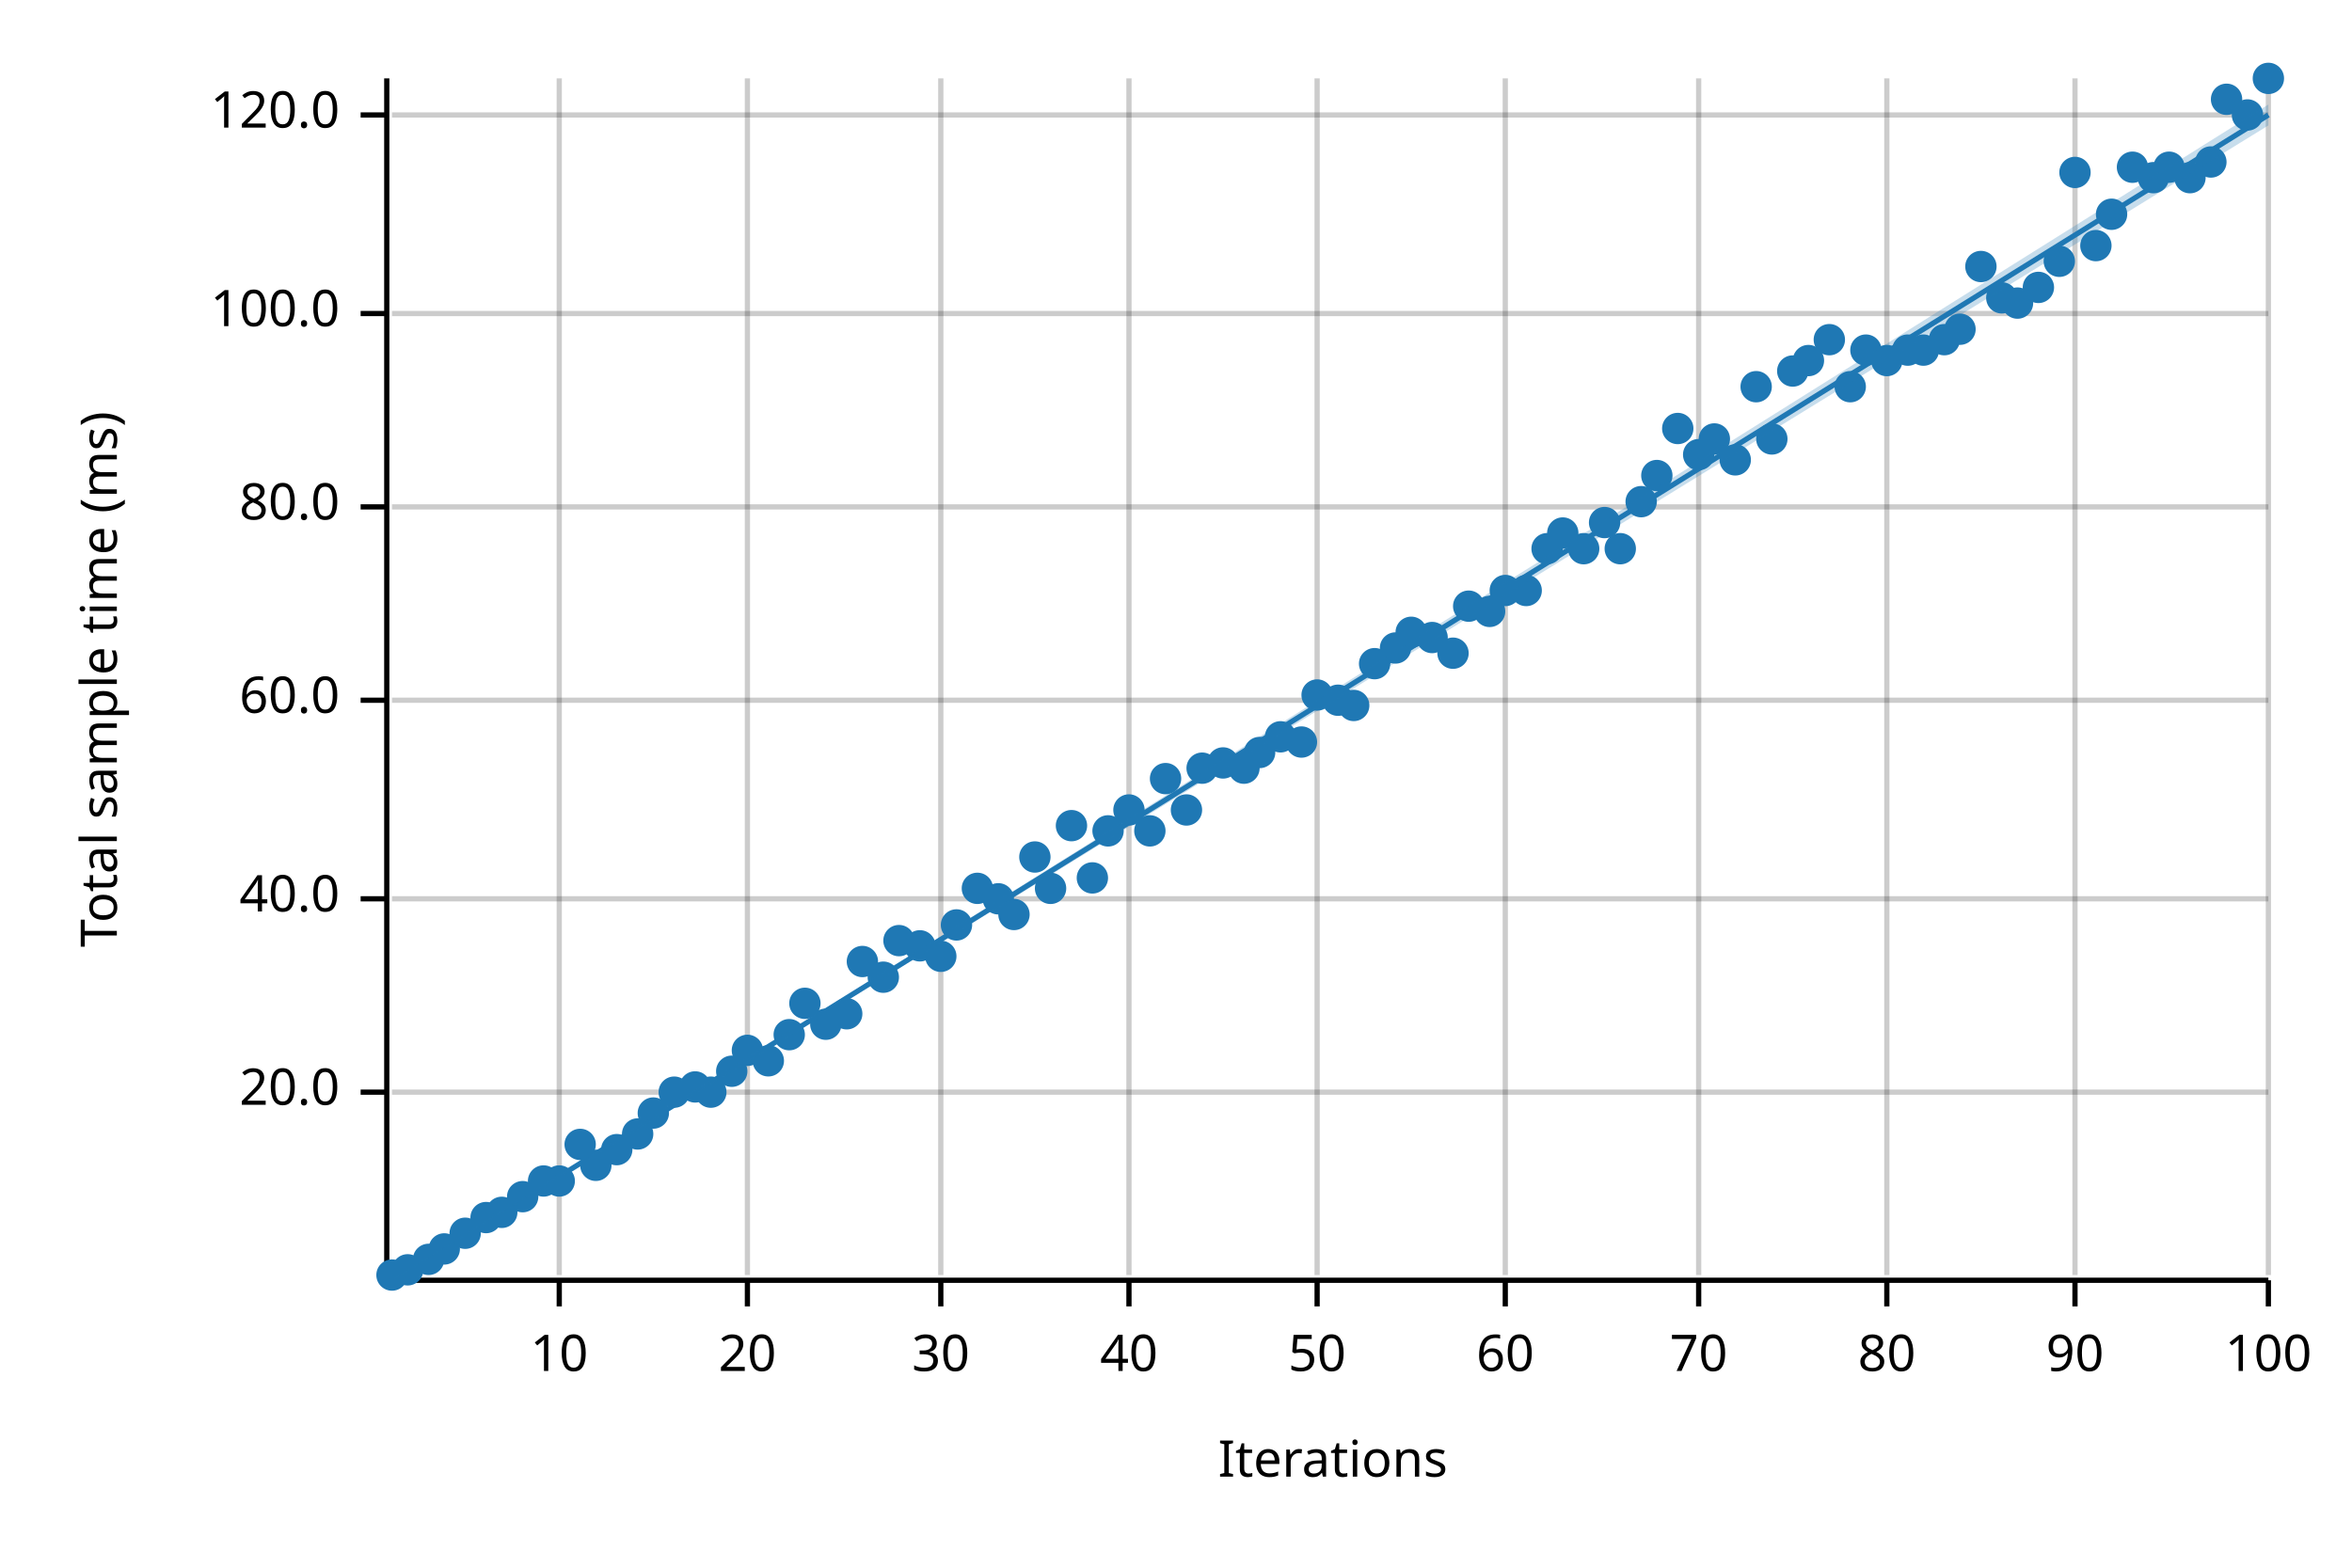
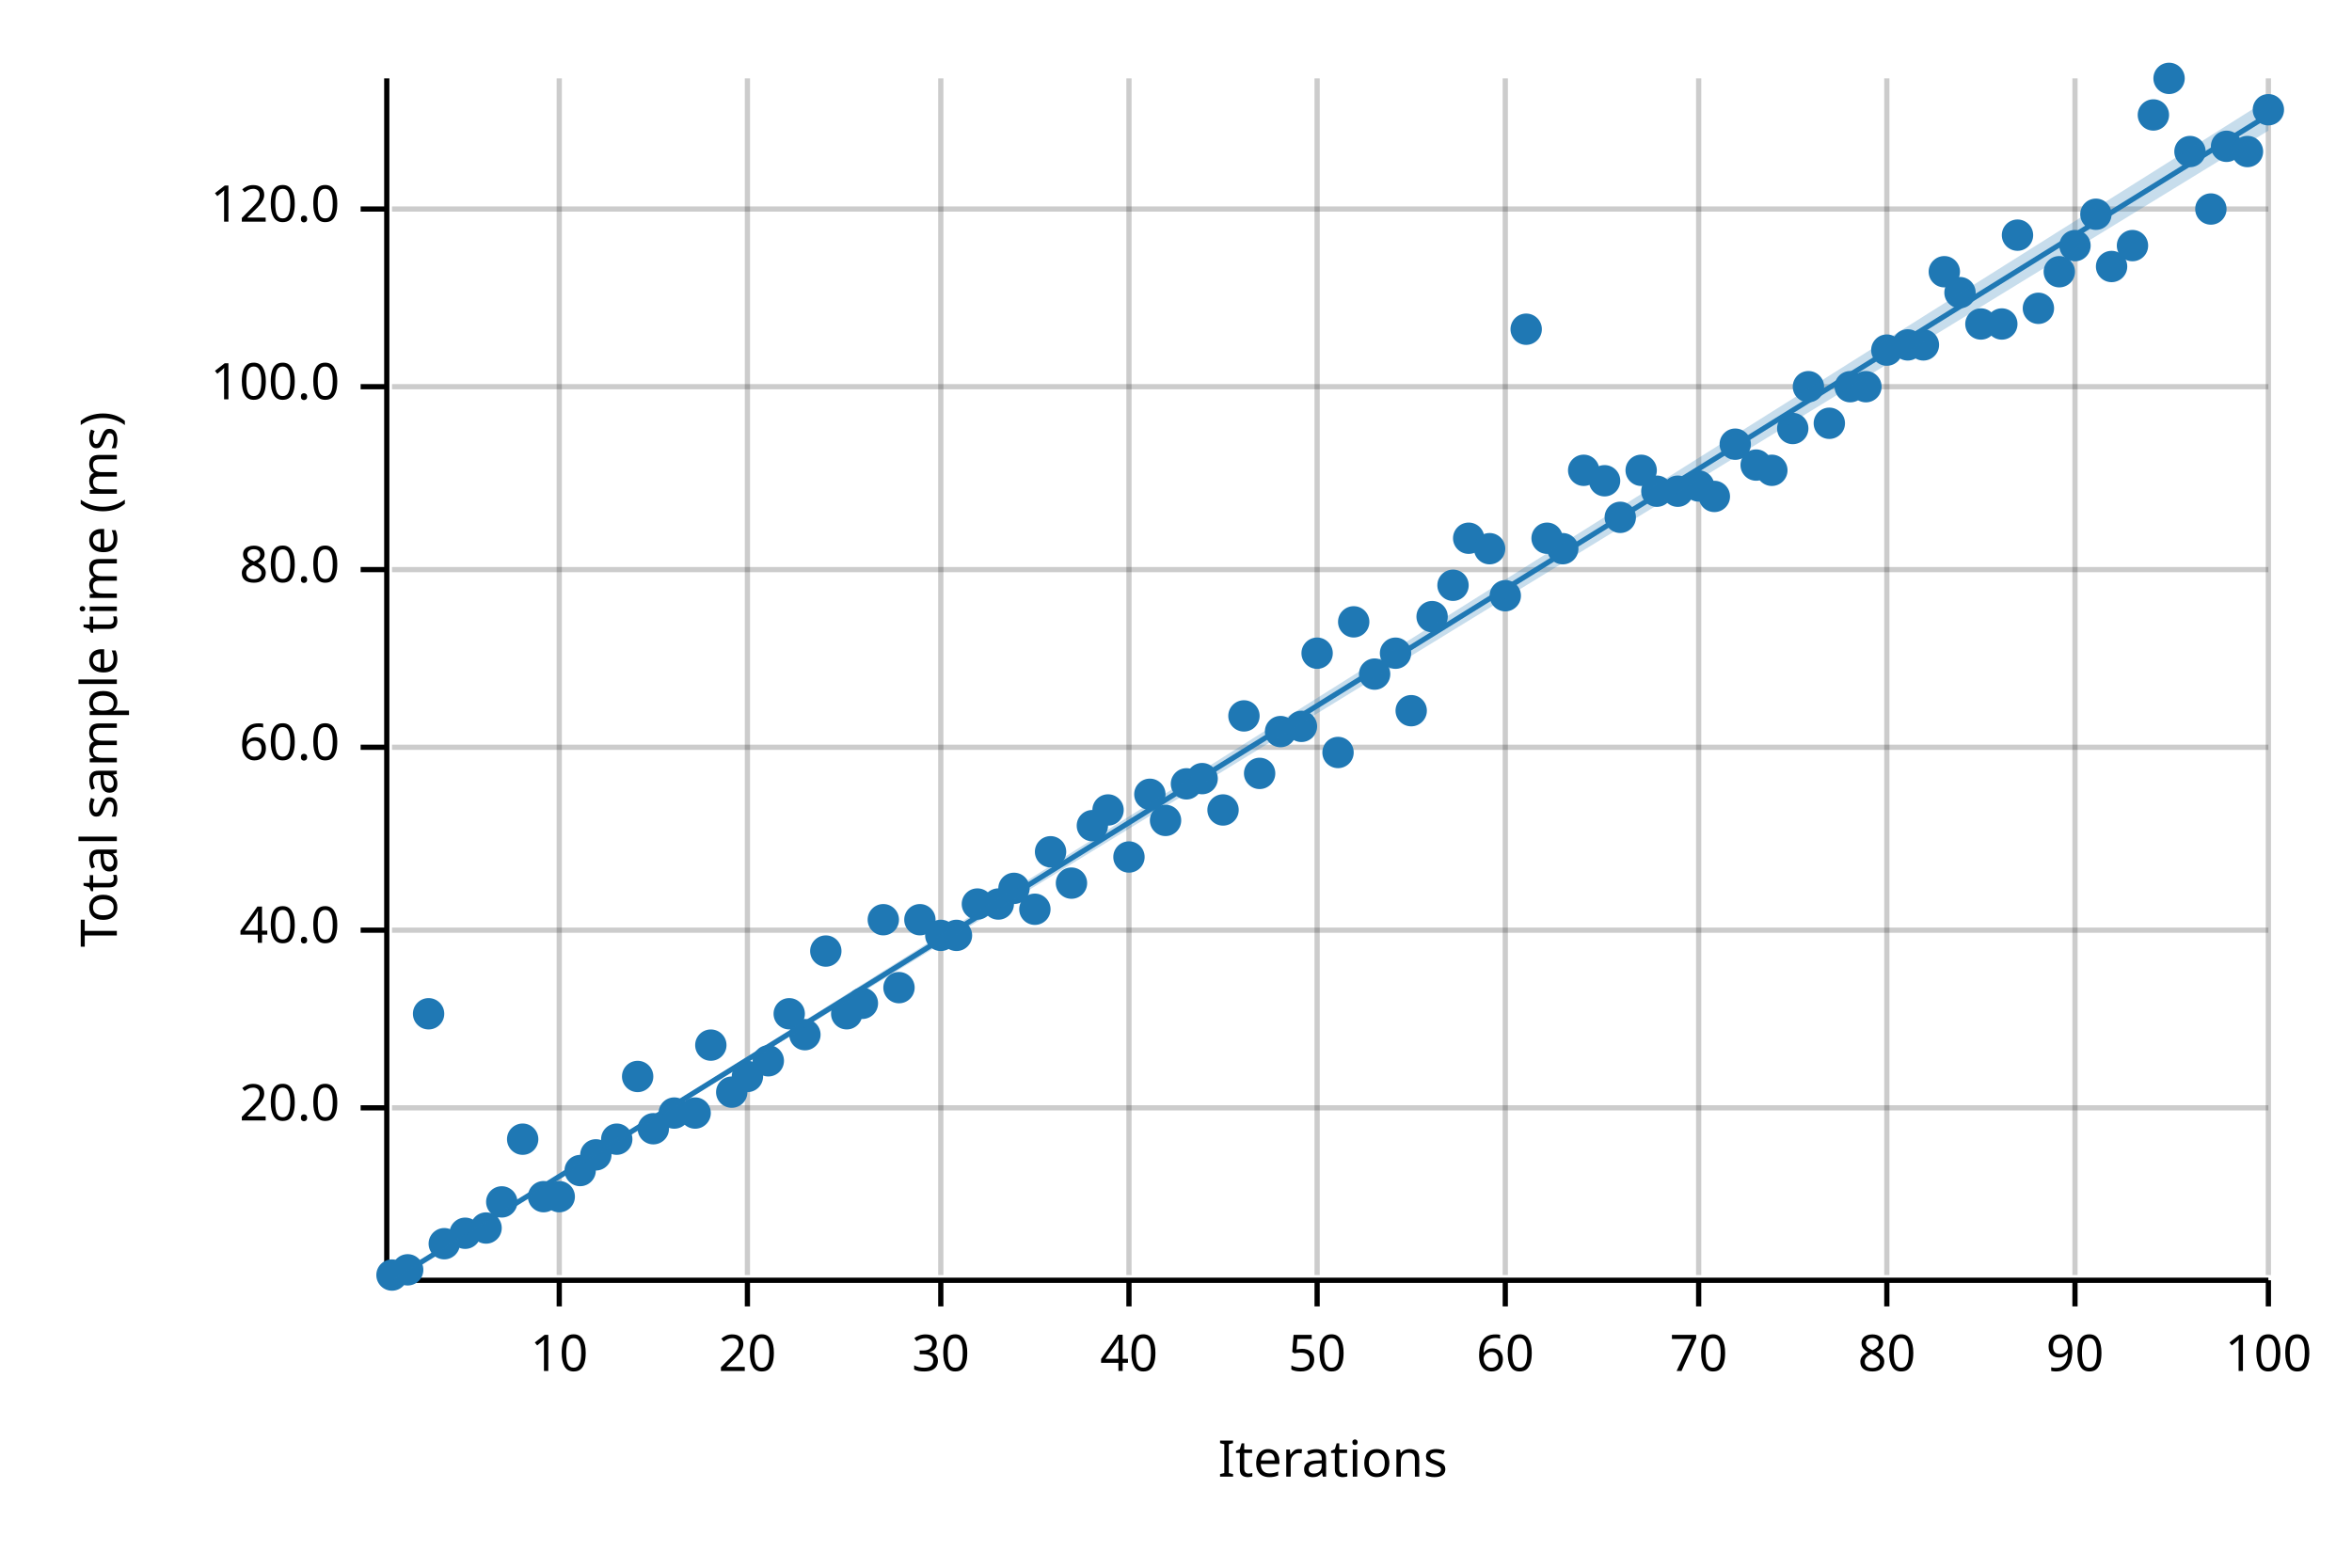
<svg xmlns="http://www.w3.org/2000/svg" width="450" height="300" viewBox="0 0 450 300">
  <text x="15" y="130" dy="0.76em" text-anchor="middle" font-family="sans-serif" font-size="9.677" opacity="1" fill="#000000" transform="rotate(270, 15, 130)">
Total sample time (ms)
</text>
  <text x="255" y="285" dy="-0.5ex" text-anchor="middle" font-family="sans-serif" font-size="9.677" opacity="1" fill="#000000">
Iterations
</text>
  <line opacity="0.2" stroke="#000000" stroke-width="1" x1="107" y1="244" x2="107" y2="15" />
  <line opacity="0.2" stroke="#000000" stroke-width="1" x1="143" y1="244" x2="143" y2="15" />
  <line opacity="0.2" stroke="#000000" stroke-width="1" x1="180" y1="244" x2="180" y2="15" />
  <line opacity="0.2" stroke="#000000" stroke-width="1" x1="216" y1="244" x2="216" y2="15" />
  <line opacity="0.2" stroke="#000000" stroke-width="1" x1="252" y1="244" x2="252" y2="15" />
  <line opacity="0.2" stroke="#000000" stroke-width="1" x1="288" y1="244" x2="288" y2="15" />
  <line opacity="0.2" stroke="#000000" stroke-width="1" x1="325" y1="244" x2="325" y2="15" />
  <line opacity="0.2" stroke="#000000" stroke-width="1" x1="361" y1="244" x2="361" y2="15" />
  <line opacity="0.2" stroke="#000000" stroke-width="1" x1="397" y1="244" x2="397" y2="15" />
  <line opacity="0.2" stroke="#000000" stroke-width="1" x1="434" y1="244" x2="434" y2="15" />
-   <line opacity="0.2" stroke="#000000" stroke-width="1" x1="75" y1="209" x2="434" y2="209" />
-   <line opacity="0.2" stroke="#000000" stroke-width="1" x1="75" y1="172" x2="434" y2="172" />
-   <line opacity="0.2" stroke="#000000" stroke-width="1" x1="75" y1="134" x2="434" y2="134" />
-   <line opacity="0.2" stroke="#000000" stroke-width="1" x1="75" y1="97" x2="434" y2="97" />
-   <line opacity="0.2" stroke="#000000" stroke-width="1" x1="75" y1="60" x2="434" y2="60" />
-   <line opacity="0.2" stroke="#000000" stroke-width="1" x1="75" y1="22" x2="434" y2="22" />
+   <line opacity="0.2" stroke="#000000" stroke-width="1" x1="75" y1="212" x2="434" y2="212" />
+   <line opacity="0.2" stroke="#000000" stroke-width="1" x1="75" y1="178" x2="434" y2="178" />
+   <line opacity="0.2" stroke="#000000" stroke-width="1" x1="75" y1="143" x2="434" y2="143" />
+   <line opacity="0.2" stroke="#000000" stroke-width="1" x1="75" y1="109" x2="434" y2="109" />
+   <line opacity="0.2" stroke="#000000" stroke-width="1" x1="75" y1="74" x2="434" y2="74" />
+   <line opacity="0.2" stroke="#000000" stroke-width="1" x1="75" y1="40" x2="434" y2="40" />
  <polyline fill="none" opacity="1" stroke="#000000" stroke-width="1" points="74,15 74,244 " />
-   <text x="65" y="209" dy="0.5ex" text-anchor="end" font-family="sans-serif" font-size="9.677" opacity="1" fill="#000000">
+   <text x="65" y="212" dy="0.5ex" text-anchor="end" font-family="sans-serif" font-size="9.677" opacity="1" fill="#000000">
20.0
</text>
-   <polyline fill="none" opacity="1" stroke="#000000" stroke-width="1" points="69,209 74,209 " />
-   <text x="65" y="172" dy="0.5ex" text-anchor="end" font-family="sans-serif" font-size="9.677" opacity="1" fill="#000000">
+   <polyline fill="none" opacity="1" stroke="#000000" stroke-width="1" points="69,212 74,212 " />
+   <text x="65" y="178" dy="0.5ex" text-anchor="end" font-family="sans-serif" font-size="9.677" opacity="1" fill="#000000">
40.0
</text>
-   <polyline fill="none" opacity="1" stroke="#000000" stroke-width="1" points="69,172 74,172 " />
-   <text x="65" y="134" dy="0.5ex" text-anchor="end" font-family="sans-serif" font-size="9.677" opacity="1" fill="#000000">
+   <polyline fill="none" opacity="1" stroke="#000000" stroke-width="1" points="69,178 74,178 " />
+   <text x="65" y="143" dy="0.5ex" text-anchor="end" font-family="sans-serif" font-size="9.677" opacity="1" fill="#000000">
60.0
</text>
-   <polyline fill="none" opacity="1" stroke="#000000" stroke-width="1" points="69,134 74,134 " />
-   <text x="65" y="97" dy="0.5ex" text-anchor="end" font-family="sans-serif" font-size="9.677" opacity="1" fill="#000000">
+   <polyline fill="none" opacity="1" stroke="#000000" stroke-width="1" points="69,143 74,143 " />
+   <text x="65" y="109" dy="0.5ex" text-anchor="end" font-family="sans-serif" font-size="9.677" opacity="1" fill="#000000">
80.0
</text>
-   <polyline fill="none" opacity="1" stroke="#000000" stroke-width="1" points="69,97 74,97 " />
-   <text x="65" y="60" dy="0.5ex" text-anchor="end" font-family="sans-serif" font-size="9.677" opacity="1" fill="#000000">
+   <polyline fill="none" opacity="1" stroke="#000000" stroke-width="1" points="69,109 74,109 " />
+   <text x="65" y="74" dy="0.5ex" text-anchor="end" font-family="sans-serif" font-size="9.677" opacity="1" fill="#000000">
100.0
</text>
-   <polyline fill="none" opacity="1" stroke="#000000" stroke-width="1" points="69,60 74,60 " />
-   <text x="65" y="22" dy="0.5ex" text-anchor="end" font-family="sans-serif" font-size="9.677" opacity="1" fill="#000000">
+   <polyline fill="none" opacity="1" stroke="#000000" stroke-width="1" points="69,74 74,74 " />
+   <text x="65" y="40" dy="0.5ex" text-anchor="end" font-family="sans-serif" font-size="9.677" opacity="1" fill="#000000">
120.0
</text>
-   <polyline fill="none" opacity="1" stroke="#000000" stroke-width="1" points="69,22 74,22 " />
+   <polyline fill="none" opacity="1" stroke="#000000" stroke-width="1" points="69,40 74,40 " />
  <polyline fill="none" opacity="1" stroke="#000000" stroke-width="1" points="75,245 434,245 " />
  <text x="107" y="255" dy="0.76em" text-anchor="middle" font-family="sans-serif" font-size="9.677" opacity="1" fill="#000000">
10
</text>
  <polyline fill="none" opacity="1" stroke="#000000" stroke-width="1" points="107,245 107,250 " />
  <text x="143" y="255" dy="0.76em" text-anchor="middle" font-family="sans-serif" font-size="9.677" opacity="1" fill="#000000">
20
</text>
  <polyline fill="none" opacity="1" stroke="#000000" stroke-width="1" points="143,245 143,250 " />
  <text x="180" y="255" dy="0.76em" text-anchor="middle" font-family="sans-serif" font-size="9.677" opacity="1" fill="#000000">
30
</text>
  <polyline fill="none" opacity="1" stroke="#000000" stroke-width="1" points="180,245 180,250 " />
  <text x="216" y="255" dy="0.76em" text-anchor="middle" font-family="sans-serif" font-size="9.677" opacity="1" fill="#000000">
40
</text>
  <polyline fill="none" opacity="1" stroke="#000000" stroke-width="1" points="216,245 216,250 " />
  <text x="252" y="255" dy="0.76em" text-anchor="middle" font-family="sans-serif" font-size="9.677" opacity="1" fill="#000000">
50
</text>
  <polyline fill="none" opacity="1" stroke="#000000" stroke-width="1" points="252,245 252,250 " />
  <text x="288" y="255" dy="0.76em" text-anchor="middle" font-family="sans-serif" font-size="9.677" opacity="1" fill="#000000">
60
</text>
  <polyline fill="none" opacity="1" stroke="#000000" stroke-width="1" points="288,245 288,250 " />
  <text x="325" y="255" dy="0.76em" text-anchor="middle" font-family="sans-serif" font-size="9.677" opacity="1" fill="#000000">
70
</text>
  <polyline fill="none" opacity="1" stroke="#000000" stroke-width="1" points="325,245 325,250 " />
  <text x="361" y="255" dy="0.76em" text-anchor="middle" font-family="sans-serif" font-size="9.677" opacity="1" fill="#000000">
80
</text>
  <polyline fill="none" opacity="1" stroke="#000000" stroke-width="1" points="361,245 361,250 " />
  <text x="397" y="255" dy="0.76em" text-anchor="middle" font-family="sans-serif" font-size="9.677" opacity="1" fill="#000000">
90
</text>
  <polyline fill="none" opacity="1" stroke="#000000" stroke-width="1" points="397,245 397,250 " />
  <text x="434" y="255" dy="0.76em" text-anchor="middle" font-family="sans-serif" font-size="9.677" opacity="1" fill="#000000">
100
</text>
  <polyline fill="none" opacity="1" stroke="#000000" stroke-width="1" points="434,245 434,250 " />
  <circle cx="75" cy="244" r="3" opacity="1" fill="#1F78B4" stroke="none" stroke-width="1" />
  <circle cx="78" cy="243" r="3" opacity="1" fill="#1F78B4" stroke="none" stroke-width="1" />
-   <circle cx="82" cy="241" r="3" opacity="1" fill="#1F78B4" stroke="none" stroke-width="1" />
-   <circle cx="85" cy="239" r="3" opacity="1" fill="#1F78B4" stroke="none" stroke-width="1" />
+   <circle cx="82" cy="194" r="3" opacity="1" fill="#1F78B4" stroke="none" stroke-width="1" />
+   <circle cx="85" cy="238" r="3" opacity="1" fill="#1F78B4" stroke="none" stroke-width="1" />
  <circle cx="89" cy="236" r="3" opacity="1" fill="#1F78B4" stroke="none" stroke-width="1" />
-   <circle cx="93" cy="233" r="3" opacity="1" fill="#1F78B4" stroke="none" stroke-width="1" />
-   <circle cx="96" cy="232" r="3" opacity="1" fill="#1F78B4" stroke="none" stroke-width="1" />
-   <circle cx="100" cy="229" r="3" opacity="1" fill="#1F78B4" stroke="none" stroke-width="1" />
-   <circle cx="104" cy="226" r="3" opacity="1" fill="#1F78B4" stroke="none" stroke-width="1" />
-   <circle cx="107" cy="226" r="3" opacity="1" fill="#1F78B4" stroke="none" stroke-width="1" />
-   <circle cx="111" cy="219" r="3" opacity="1" fill="#1F78B4" stroke="none" stroke-width="1" />
-   <circle cx="114" cy="223" r="3" opacity="1" fill="#1F78B4" stroke="none" stroke-width="1" />
-   <circle cx="118" cy="220" r="3" opacity="1" fill="#1F78B4" stroke="none" stroke-width="1" />
-   <circle cx="122" cy="217" r="3" opacity="1" fill="#1F78B4" stroke="none" stroke-width="1" />
-   <circle cx="125" cy="213" r="3" opacity="1" fill="#1F78B4" stroke="none" stroke-width="1" />
-   <circle cx="129" cy="209" r="3" opacity="1" fill="#1F78B4" stroke="none" stroke-width="1" />
-   <circle cx="133" cy="208" r="3" opacity="1" fill="#1F78B4" stroke="none" stroke-width="1" />
-   <circle cx="136" cy="209" r="3" opacity="1" fill="#1F78B4" stroke="none" stroke-width="1" />
-   <circle cx="140" cy="205" r="3" opacity="1" fill="#1F78B4" stroke="none" stroke-width="1" />
-   <circle cx="143" cy="201" r="3" opacity="1" fill="#1F78B4" stroke="none" stroke-width="1" />
+   <circle cx="93" cy="235" r="3" opacity="1" fill="#1F78B4" stroke="none" stroke-width="1" />
+   <circle cx="96" cy="230" r="3" opacity="1" fill="#1F78B4" stroke="none" stroke-width="1" />
+   <circle cx="100" cy="218" r="3" opacity="1" fill="#1F78B4" stroke="none" stroke-width="1" />
+   <circle cx="104" cy="229" r="3" opacity="1" fill="#1F78B4" stroke="none" stroke-width="1" />
+   <circle cx="107" cy="229" r="3" opacity="1" fill="#1F78B4" stroke="none" stroke-width="1" />
+   <circle cx="111" cy="224" r="3" opacity="1" fill="#1F78B4" stroke="none" stroke-width="1" />
+   <circle cx="114" cy="221" r="3" opacity="1" fill="#1F78B4" stroke="none" stroke-width="1" />
+   <circle cx="118" cy="218" r="3" opacity="1" fill="#1F78B4" stroke="none" stroke-width="1" />
+   <circle cx="122" cy="206" r="3" opacity="1" fill="#1F78B4" stroke="none" stroke-width="1" />
+   <circle cx="125" cy="216" r="3" opacity="1" fill="#1F78B4" stroke="none" stroke-width="1" />
+   <circle cx="129" cy="213" r="3" opacity="1" fill="#1F78B4" stroke="none" stroke-width="1" />
+   <circle cx="133" cy="213" r="3" opacity="1" fill="#1F78B4" stroke="none" stroke-width="1" />
+   <circle cx="136" cy="200" r="3" opacity="1" fill="#1F78B4" stroke="none" stroke-width="1" />
+   <circle cx="140" cy="209" r="3" opacity="1" fill="#1F78B4" stroke="none" stroke-width="1" />
+   <circle cx="143" cy="206" r="3" opacity="1" fill="#1F78B4" stroke="none" stroke-width="1" />
  <circle cx="147" cy="203" r="3" opacity="1" fill="#1F78B4" stroke="none" stroke-width="1" />
-   <circle cx="151" cy="198" r="3" opacity="1" fill="#1F78B4" stroke="none" stroke-width="1" />
-   <circle cx="154" cy="192" r="3" opacity="1" fill="#1F78B4" stroke="none" stroke-width="1" />
-   <circle cx="158" cy="196" r="3" opacity="1" fill="#1F78B4" stroke="none" stroke-width="1" />
+   <circle cx="151" cy="194" r="3" opacity="1" fill="#1F78B4" stroke="none" stroke-width="1" />
+   <circle cx="154" cy="198" r="3" opacity="1" fill="#1F78B4" stroke="none" stroke-width="1" />
+   <circle cx="158" cy="182" r="3" opacity="1" fill="#1F78B4" stroke="none" stroke-width="1" />
  <circle cx="162" cy="194" r="3" opacity="1" fill="#1F78B4" stroke="none" stroke-width="1" />
-   <circle cx="165" cy="184" r="3" opacity="1" fill="#1F78B4" stroke="none" stroke-width="1" />
-   <circle cx="169" cy="187" r="3" opacity="1" fill="#1F78B4" stroke="none" stroke-width="1" />
-   <circle cx="172" cy="180" r="3" opacity="1" fill="#1F78B4" stroke="none" stroke-width="1" />
-   <circle cx="176" cy="181" r="3" opacity="1" fill="#1F78B4" stroke="none" stroke-width="1" />
-   <circle cx="180" cy="183" r="3" opacity="1" fill="#1F78B4" stroke="none" stroke-width="1" />
-   <circle cx="183" cy="177" r="3" opacity="1" fill="#1F78B4" stroke="none" stroke-width="1" />
-   <circle cx="187" cy="170" r="3" opacity="1" fill="#1F78B4" stroke="none" stroke-width="1" />
-   <circle cx="191" cy="172" r="3" opacity="1" fill="#1F78B4" stroke="none" stroke-width="1" />
-   <circle cx="194" cy="175" r="3" opacity="1" fill="#1F78B4" stroke="none" stroke-width="1" />
-   <circle cx="198" cy="164" r="3" opacity="1" fill="#1F78B4" stroke="none" stroke-width="1" />
-   <circle cx="201" cy="170" r="3" opacity="1" fill="#1F78B4" stroke="none" stroke-width="1" />
-   <circle cx="205" cy="158" r="3" opacity="1" fill="#1F78B4" stroke="none" stroke-width="1" />
-   <circle cx="209" cy="168" r="3" opacity="1" fill="#1F78B4" stroke="none" stroke-width="1" />
-   <circle cx="212" cy="159" r="3" opacity="1" fill="#1F78B4" stroke="none" stroke-width="1" />
-   <circle cx="216" cy="155" r="3" opacity="1" fill="#1F78B4" stroke="none" stroke-width="1" />
-   <circle cx="220" cy="159" r="3" opacity="1" fill="#1F78B4" stroke="none" stroke-width="1" />
-   <circle cx="223" cy="149" r="3" opacity="1" fill="#1F78B4" stroke="none" stroke-width="1" />
-   <circle cx="227" cy="155" r="3" opacity="1" fill="#1F78B4" stroke="none" stroke-width="1" />
-   <circle cx="230" cy="147" r="3" opacity="1" fill="#1F78B4" stroke="none" stroke-width="1" />
-   <circle cx="234" cy="146" r="3" opacity="1" fill="#1F78B4" stroke="none" stroke-width="1" />
-   <circle cx="238" cy="147" r="3" opacity="1" fill="#1F78B4" stroke="none" stroke-width="1" />
-   <circle cx="241" cy="144" r="3" opacity="1" fill="#1F78B4" stroke="none" stroke-width="1" />
-   <circle cx="245" cy="141" r="3" opacity="1" fill="#1F78B4" stroke="none" stroke-width="1" />
-   <circle cx="249" cy="142" r="3" opacity="1" fill="#1F78B4" stroke="none" stroke-width="1" />
-   <circle cx="252" cy="133" r="3" opacity="1" fill="#1F78B4" stroke="none" stroke-width="1" />
-   <circle cx="256" cy="134" r="3" opacity="1" fill="#1F78B4" stroke="none" stroke-width="1" />
-   <circle cx="259" cy="135" r="3" opacity="1" fill="#1F78B4" stroke="none" stroke-width="1" />
-   <circle cx="263" cy="127" r="3" opacity="1" fill="#1F78B4" stroke="none" stroke-width="1" />
-   <circle cx="267" cy="124" r="3" opacity="1" fill="#1F78B4" stroke="none" stroke-width="1" />
-   <circle cx="270" cy="121" r="3" opacity="1" fill="#1F78B4" stroke="none" stroke-width="1" />
-   <circle cx="274" cy="122" r="3" opacity="1" fill="#1F78B4" stroke="none" stroke-width="1" />
-   <circle cx="278" cy="125" r="3" opacity="1" fill="#1F78B4" stroke="none" stroke-width="1" />
-   <circle cx="281" cy="116" r="3" opacity="1" fill="#1F78B4" stroke="none" stroke-width="1" />
-   <circle cx="285" cy="117" r="3" opacity="1" fill="#1F78B4" stroke="none" stroke-width="1" />
-   <circle cx="288" cy="113" r="3" opacity="1" fill="#1F78B4" stroke="none" stroke-width="1" />
-   <circle cx="292" cy="113" r="3" opacity="1" fill="#1F78B4" stroke="none" stroke-width="1" />
-   <circle cx="296" cy="105" r="3" opacity="1" fill="#1F78B4" stroke="none" stroke-width="1" />
-   <circle cx="299" cy="102" r="3" opacity="1" fill="#1F78B4" stroke="none" stroke-width="1" />
-   <circle cx="303" cy="105" r="3" opacity="1" fill="#1F78B4" stroke="none" stroke-width="1" />
-   <circle cx="307" cy="100" r="3" opacity="1" fill="#1F78B4" stroke="none" stroke-width="1" />
-   <circle cx="310" cy="105" r="3" opacity="1" fill="#1F78B4" stroke="none" stroke-width="1" />
-   <circle cx="314" cy="96" r="3" opacity="1" fill="#1F78B4" stroke="none" stroke-width="1" />
-   <circle cx="317" cy="91" r="3" opacity="1" fill="#1F78B4" stroke="none" stroke-width="1" />
-   <circle cx="321" cy="82" r="3" opacity="1" fill="#1F78B4" stroke="none" stroke-width="1" />
-   <circle cx="325" cy="87" r="3" opacity="1" fill="#1F78B4" stroke="none" stroke-width="1" />
-   <circle cx="328" cy="84" r="3" opacity="1" fill="#1F78B4" stroke="none" stroke-width="1" />
-   <circle cx="332" cy="88" r="3" opacity="1" fill="#1F78B4" stroke="none" stroke-width="1" />
-   <circle cx="336" cy="74" r="3" opacity="1" fill="#1F78B4" stroke="none" stroke-width="1" />
-   <circle cx="339" cy="84" r="3" opacity="1" fill="#1F78B4" stroke="none" stroke-width="1" />
-   <circle cx="343" cy="71" r="3" opacity="1" fill="#1F78B4" stroke="none" stroke-width="1" />
-   <circle cx="346" cy="69" r="3" opacity="1" fill="#1F78B4" stroke="none" stroke-width="1" />
-   <circle cx="350" cy="65" r="3" opacity="1" fill="#1F78B4" stroke="none" stroke-width="1" />
+   <circle cx="165" cy="192" r="3" opacity="1" fill="#1F78B4" stroke="none" stroke-width="1" />
+   <circle cx="169" cy="176" r="3" opacity="1" fill="#1F78B4" stroke="none" stroke-width="1" />
+   <circle cx="172" cy="189" r="3" opacity="1" fill="#1F78B4" stroke="none" stroke-width="1" />
+   <circle cx="176" cy="176" r="3" opacity="1" fill="#1F78B4" stroke="none" stroke-width="1" />
+   <circle cx="180" cy="179" r="3" opacity="1" fill="#1F78B4" stroke="none" stroke-width="1" />
+   <circle cx="183" cy="179" r="3" opacity="1" fill="#1F78B4" stroke="none" stroke-width="1" />
+   <circle cx="187" cy="173" r="3" opacity="1" fill="#1F78B4" stroke="none" stroke-width="1" />
+   <circle cx="191" cy="173" r="3" opacity="1" fill="#1F78B4" stroke="none" stroke-width="1" />
+   <circle cx="194" cy="170" r="3" opacity="1" fill="#1F78B4" stroke="none" stroke-width="1" />
+   <circle cx="198" cy="174" r="3" opacity="1" fill="#1F78B4" stroke="none" stroke-width="1" />
+   <circle cx="201" cy="163" r="3" opacity="1" fill="#1F78B4" stroke="none" stroke-width="1" />
+   <circle cx="205" cy="169" r="3" opacity="1" fill="#1F78B4" stroke="none" stroke-width="1" />
+   <circle cx="209" cy="158" r="3" opacity="1" fill="#1F78B4" stroke="none" stroke-width="1" />
+   <circle cx="212" cy="155" r="3" opacity="1" fill="#1F78B4" stroke="none" stroke-width="1" />
+   <circle cx="216" cy="164" r="3" opacity="1" fill="#1F78B4" stroke="none" stroke-width="1" />
+   <circle cx="220" cy="152" r="3" opacity="1" fill="#1F78B4" stroke="none" stroke-width="1" />
+   <circle cx="223" cy="157" r="3" opacity="1" fill="#1F78B4" stroke="none" stroke-width="1" />
+   <circle cx="227" cy="150" r="3" opacity="1" fill="#1F78B4" stroke="none" stroke-width="1" />
+   <circle cx="230" cy="149" r="3" opacity="1" fill="#1F78B4" stroke="none" stroke-width="1" />
+   <circle cx="234" cy="155" r="3" opacity="1" fill="#1F78B4" stroke="none" stroke-width="1" />
+   <circle cx="238" cy="137" r="3" opacity="1" fill="#1F78B4" stroke="none" stroke-width="1" />
+   <circle cx="241" cy="148" r="3" opacity="1" fill="#1F78B4" stroke="none" stroke-width="1" />
+   <circle cx="245" cy="140" r="3" opacity="1" fill="#1F78B4" stroke="none" stroke-width="1" />
+   <circle cx="249" cy="139" r="3" opacity="1" fill="#1F78B4" stroke="none" stroke-width="1" />
+   <circle cx="252" cy="125" r="3" opacity="1" fill="#1F78B4" stroke="none" stroke-width="1" />
+   <circle cx="256" cy="144" r="3" opacity="1" fill="#1F78B4" stroke="none" stroke-width="1" />
+   <circle cx="259" cy="119" r="3" opacity="1" fill="#1F78B4" stroke="none" stroke-width="1" />
+   <circle cx="263" cy="129" r="3" opacity="1" fill="#1F78B4" stroke="none" stroke-width="1" />
+   <circle cx="267" cy="125" r="3" opacity="1" fill="#1F78B4" stroke="none" stroke-width="1" />
+   <circle cx="270" cy="136" r="3" opacity="1" fill="#1F78B4" stroke="none" stroke-width="1" />
+   <circle cx="274" cy="118" r="3" opacity="1" fill="#1F78B4" stroke="none" stroke-width="1" />
+   <circle cx="278" cy="112" r="3" opacity="1" fill="#1F78B4" stroke="none" stroke-width="1" />
+   <circle cx="281" cy="103" r="3" opacity="1" fill="#1F78B4" stroke="none" stroke-width="1" />
+   <circle cx="285" cy="105" r="3" opacity="1" fill="#1F78B4" stroke="none" stroke-width="1" />
+   <circle cx="288" cy="114" r="3" opacity="1" fill="#1F78B4" stroke="none" stroke-width="1" />
+   <circle cx="292" cy="63" r="3" opacity="1" fill="#1F78B4" stroke="none" stroke-width="1" />
+   <circle cx="296" cy="103" r="3" opacity="1" fill="#1F78B4" stroke="none" stroke-width="1" />
+   <circle cx="299" cy="105" r="3" opacity="1" fill="#1F78B4" stroke="none" stroke-width="1" />
+   <circle cx="303" cy="90" r="3" opacity="1" fill="#1F78B4" stroke="none" stroke-width="1" />
+   <circle cx="307" cy="92" r="3" opacity="1" fill="#1F78B4" stroke="none" stroke-width="1" />
+   <circle cx="310" cy="99" r="3" opacity="1" fill="#1F78B4" stroke="none" stroke-width="1" />
+   <circle cx="314" cy="90" r="3" opacity="1" fill="#1F78B4" stroke="none" stroke-width="1" />
+   <circle cx="317" cy="94" r="3" opacity="1" fill="#1F78B4" stroke="none" stroke-width="1" />
+   <circle cx="321" cy="94" r="3" opacity="1" fill="#1F78B4" stroke="none" stroke-width="1" />
+   <circle cx="325" cy="93" r="3" opacity="1" fill="#1F78B4" stroke="none" stroke-width="1" />
+   <circle cx="328" cy="95" r="3" opacity="1" fill="#1F78B4" stroke="none" stroke-width="1" />
+   <circle cx="332" cy="85" r="3" opacity="1" fill="#1F78B4" stroke="none" stroke-width="1" />
+   <circle cx="336" cy="89" r="3" opacity="1" fill="#1F78B4" stroke="none" stroke-width="1" />
+   <circle cx="339" cy="90" r="3" opacity="1" fill="#1F78B4" stroke="none" stroke-width="1" />
+   <circle cx="343" cy="82" r="3" opacity="1" fill="#1F78B4" stroke="none" stroke-width="1" />
+   <circle cx="346" cy="74" r="3" opacity="1" fill="#1F78B4" stroke="none" stroke-width="1" />
+   <circle cx="350" cy="81" r="3" opacity="1" fill="#1F78B4" stroke="none" stroke-width="1" />
  <circle cx="354" cy="74" r="3" opacity="1" fill="#1F78B4" stroke="none" stroke-width="1" />
-   <circle cx="357" cy="67" r="3" opacity="1" fill="#1F78B4" stroke="none" stroke-width="1" />
-   <circle cx="361" cy="69" r="3" opacity="1" fill="#1F78B4" stroke="none" stroke-width="1" />
-   <circle cx="365" cy="67" r="3" opacity="1" fill="#1F78B4" stroke="none" stroke-width="1" />
-   <circle cx="368" cy="67" r="3" opacity="1" fill="#1F78B4" stroke="none" stroke-width="1" />
-   <circle cx="372" cy="65" r="3" opacity="1" fill="#1F78B4" stroke="none" stroke-width="1" />
-   <circle cx="375" cy="63" r="3" opacity="1" fill="#1F78B4" stroke="none" stroke-width="1" />
-   <circle cx="379" cy="51" r="3" opacity="1" fill="#1F78B4" stroke="none" stroke-width="1" />
-   <circle cx="383" cy="57" r="3" opacity="1" fill="#1F78B4" stroke="none" stroke-width="1" />
-   <circle cx="386" cy="58" r="3" opacity="1" fill="#1F78B4" stroke="none" stroke-width="1" />
-   <circle cx="390" cy="55" r="3" opacity="1" fill="#1F78B4" stroke="none" stroke-width="1" />
-   <circle cx="394" cy="50" r="3" opacity="1" fill="#1F78B4" stroke="none" stroke-width="1" />
-   <circle cx="397" cy="33" r="3" opacity="1" fill="#1F78B4" stroke="none" stroke-width="1" />
-   <circle cx="401" cy="47" r="3" opacity="1" fill="#1F78B4" stroke="none" stroke-width="1" />
-   <circle cx="404" cy="41" r="3" opacity="1" fill="#1F78B4" stroke="none" stroke-width="1" />
-   <circle cx="408" cy="32" r="3" opacity="1" fill="#1F78B4" stroke="none" stroke-width="1" />
-   <circle cx="412" cy="34" r="3" opacity="1" fill="#1F78B4" stroke="none" stroke-width="1" />
-   <circle cx="415" cy="32" r="3" opacity="1" fill="#1F78B4" stroke="none" stroke-width="1" />
-   <circle cx="419" cy="34" r="3" opacity="1" fill="#1F78B4" stroke="none" stroke-width="1" />
-   <circle cx="423" cy="31" r="3" opacity="1" fill="#1F78B4" stroke="none" stroke-width="1" />
-   <circle cx="426" cy="19" r="3" opacity="1" fill="#1F78B4" stroke="none" stroke-width="1" />
-   <circle cx="430" cy="22" r="3" opacity="1" fill="#1F78B4" stroke="none" stroke-width="1" />
-   <circle cx="434" cy="15" r="3" opacity="1" fill="#1F78B4" stroke="none" stroke-width="1" />
+   <circle cx="357" cy="74" r="3" opacity="1" fill="#1F78B4" stroke="none" stroke-width="1" />
+   <circle cx="361" cy="67" r="3" opacity="1" fill="#1F78B4" stroke="none" stroke-width="1" />
+   <circle cx="365" cy="66" r="3" opacity="1" fill="#1F78B4" stroke="none" stroke-width="1" />
+   <circle cx="368" cy="66" r="3" opacity="1" fill="#1F78B4" stroke="none" stroke-width="1" />
+   <circle cx="372" cy="52" r="3" opacity="1" fill="#1F78B4" stroke="none" stroke-width="1" />
+   <circle cx="375" cy="56" r="3" opacity="1" fill="#1F78B4" stroke="none" stroke-width="1" />
+   <circle cx="379" cy="62" r="3" opacity="1" fill="#1F78B4" stroke="none" stroke-width="1" />
+   <circle cx="383" cy="62" r="3" opacity="1" fill="#1F78B4" stroke="none" stroke-width="1" />
+   <circle cx="386" cy="45" r="3" opacity="1" fill="#1F78B4" stroke="none" stroke-width="1" />
+   <circle cx="390" cy="59" r="3" opacity="1" fill="#1F78B4" stroke="none" stroke-width="1" />
+   <circle cx="394" cy="52" r="3" opacity="1" fill="#1F78B4" stroke="none" stroke-width="1" />
+   <circle cx="397" cy="47" r="3" opacity="1" fill="#1F78B4" stroke="none" stroke-width="1" />
+   <circle cx="401" cy="41" r="3" opacity="1" fill="#1F78B4" stroke="none" stroke-width="1" />
+   <circle cx="404" cy="51" r="3" opacity="1" fill="#1F78B4" stroke="none" stroke-width="1" />
+   <circle cx="408" cy="47" r="3" opacity="1" fill="#1F78B4" stroke="none" stroke-width="1" />
+   <circle cx="412" cy="22" r="3" opacity="1" fill="#1F78B4" stroke="none" stroke-width="1" />
+   <circle cx="415" cy="15" r="3" opacity="1" fill="#1F78B4" stroke="none" stroke-width="1" />
+   <circle cx="419" cy="29" r="3" opacity="1" fill="#1F78B4" stroke="none" stroke-width="1" />
+   <circle cx="423" cy="40" r="3" opacity="1" fill="#1F78B4" stroke="none" stroke-width="1" />
+   <circle cx="426" cy="28" r="3" opacity="1" fill="#1F78B4" stroke="none" stroke-width="1" />
+   <circle cx="430" cy="29" r="3" opacity="1" fill="#1F78B4" stroke="none" stroke-width="1" />
+   <circle cx="434" cy="21" r="3" opacity="1" fill="#1F78B4" stroke="none" stroke-width="1" />
  <polyline fill="none" opacity="1" stroke="#1F78B4" stroke-width="1" points="75,245 434,22 " />
-   <polygon opacity="0.25" fill="#1F78B4" points="75,245 434,24 434,20 " />
+   <polygon opacity="0.25" fill="#1F78B4" points="75,245 434,25 434,19 " />
</svg>
